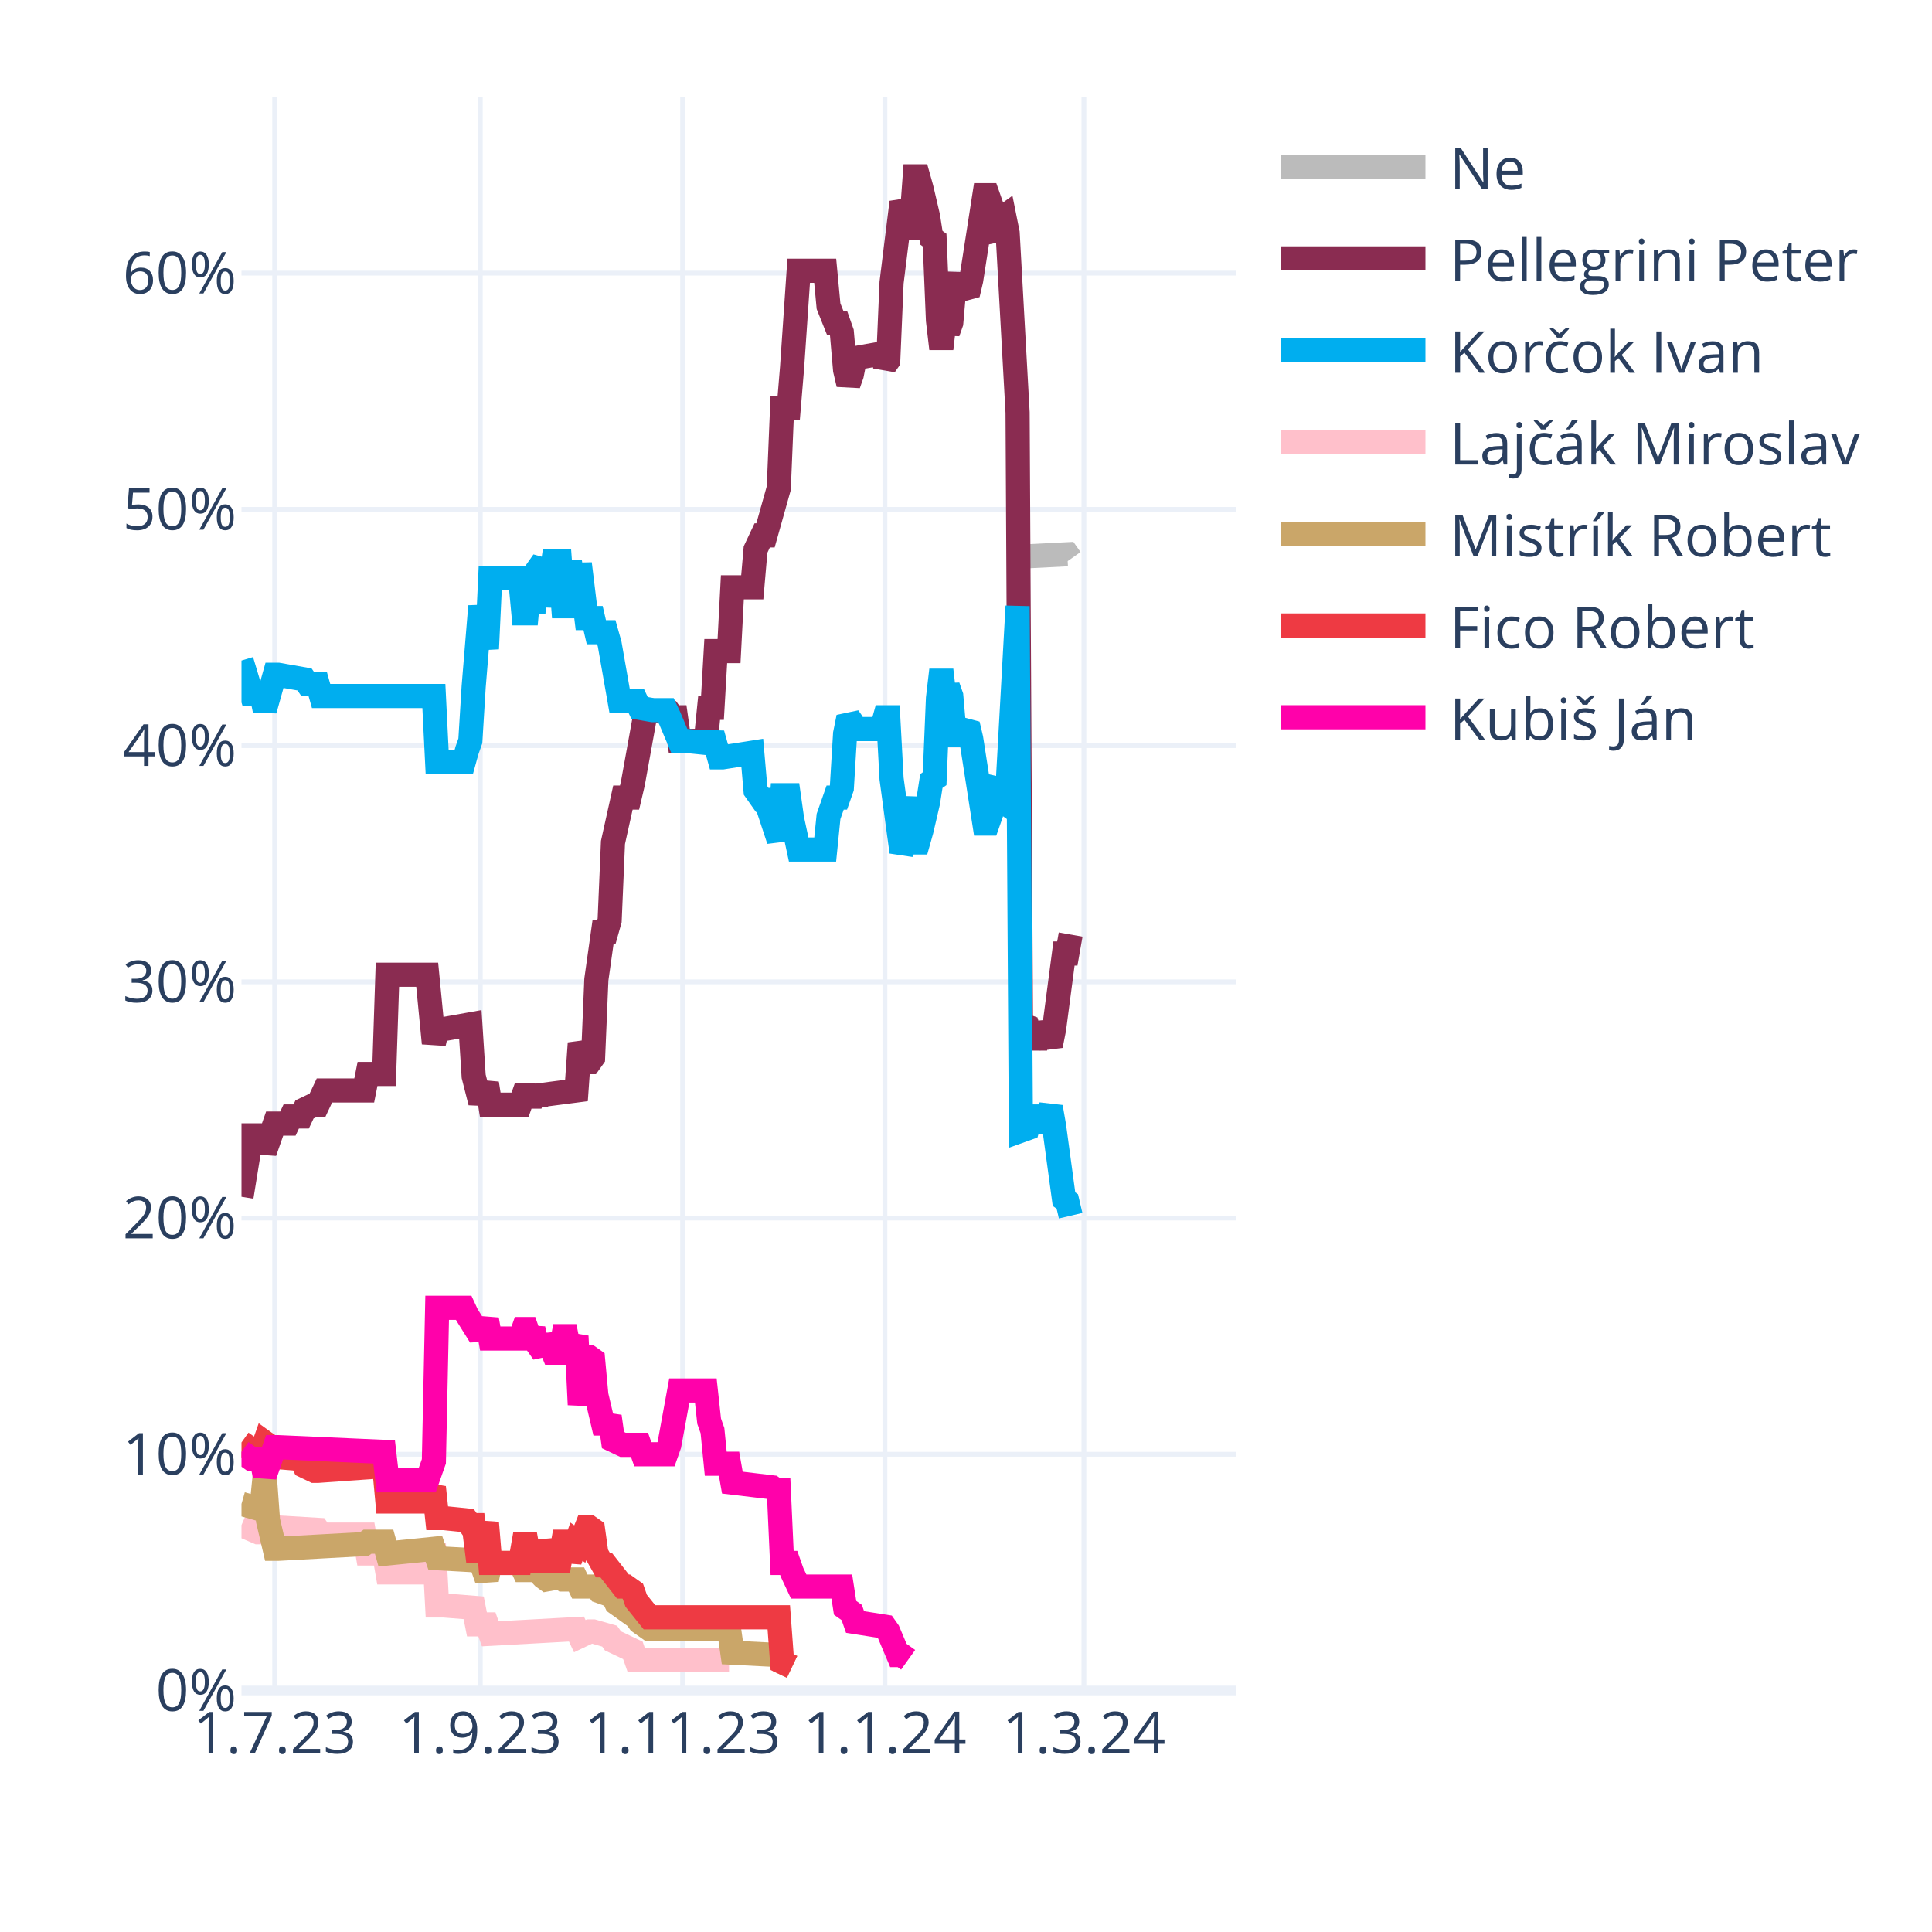
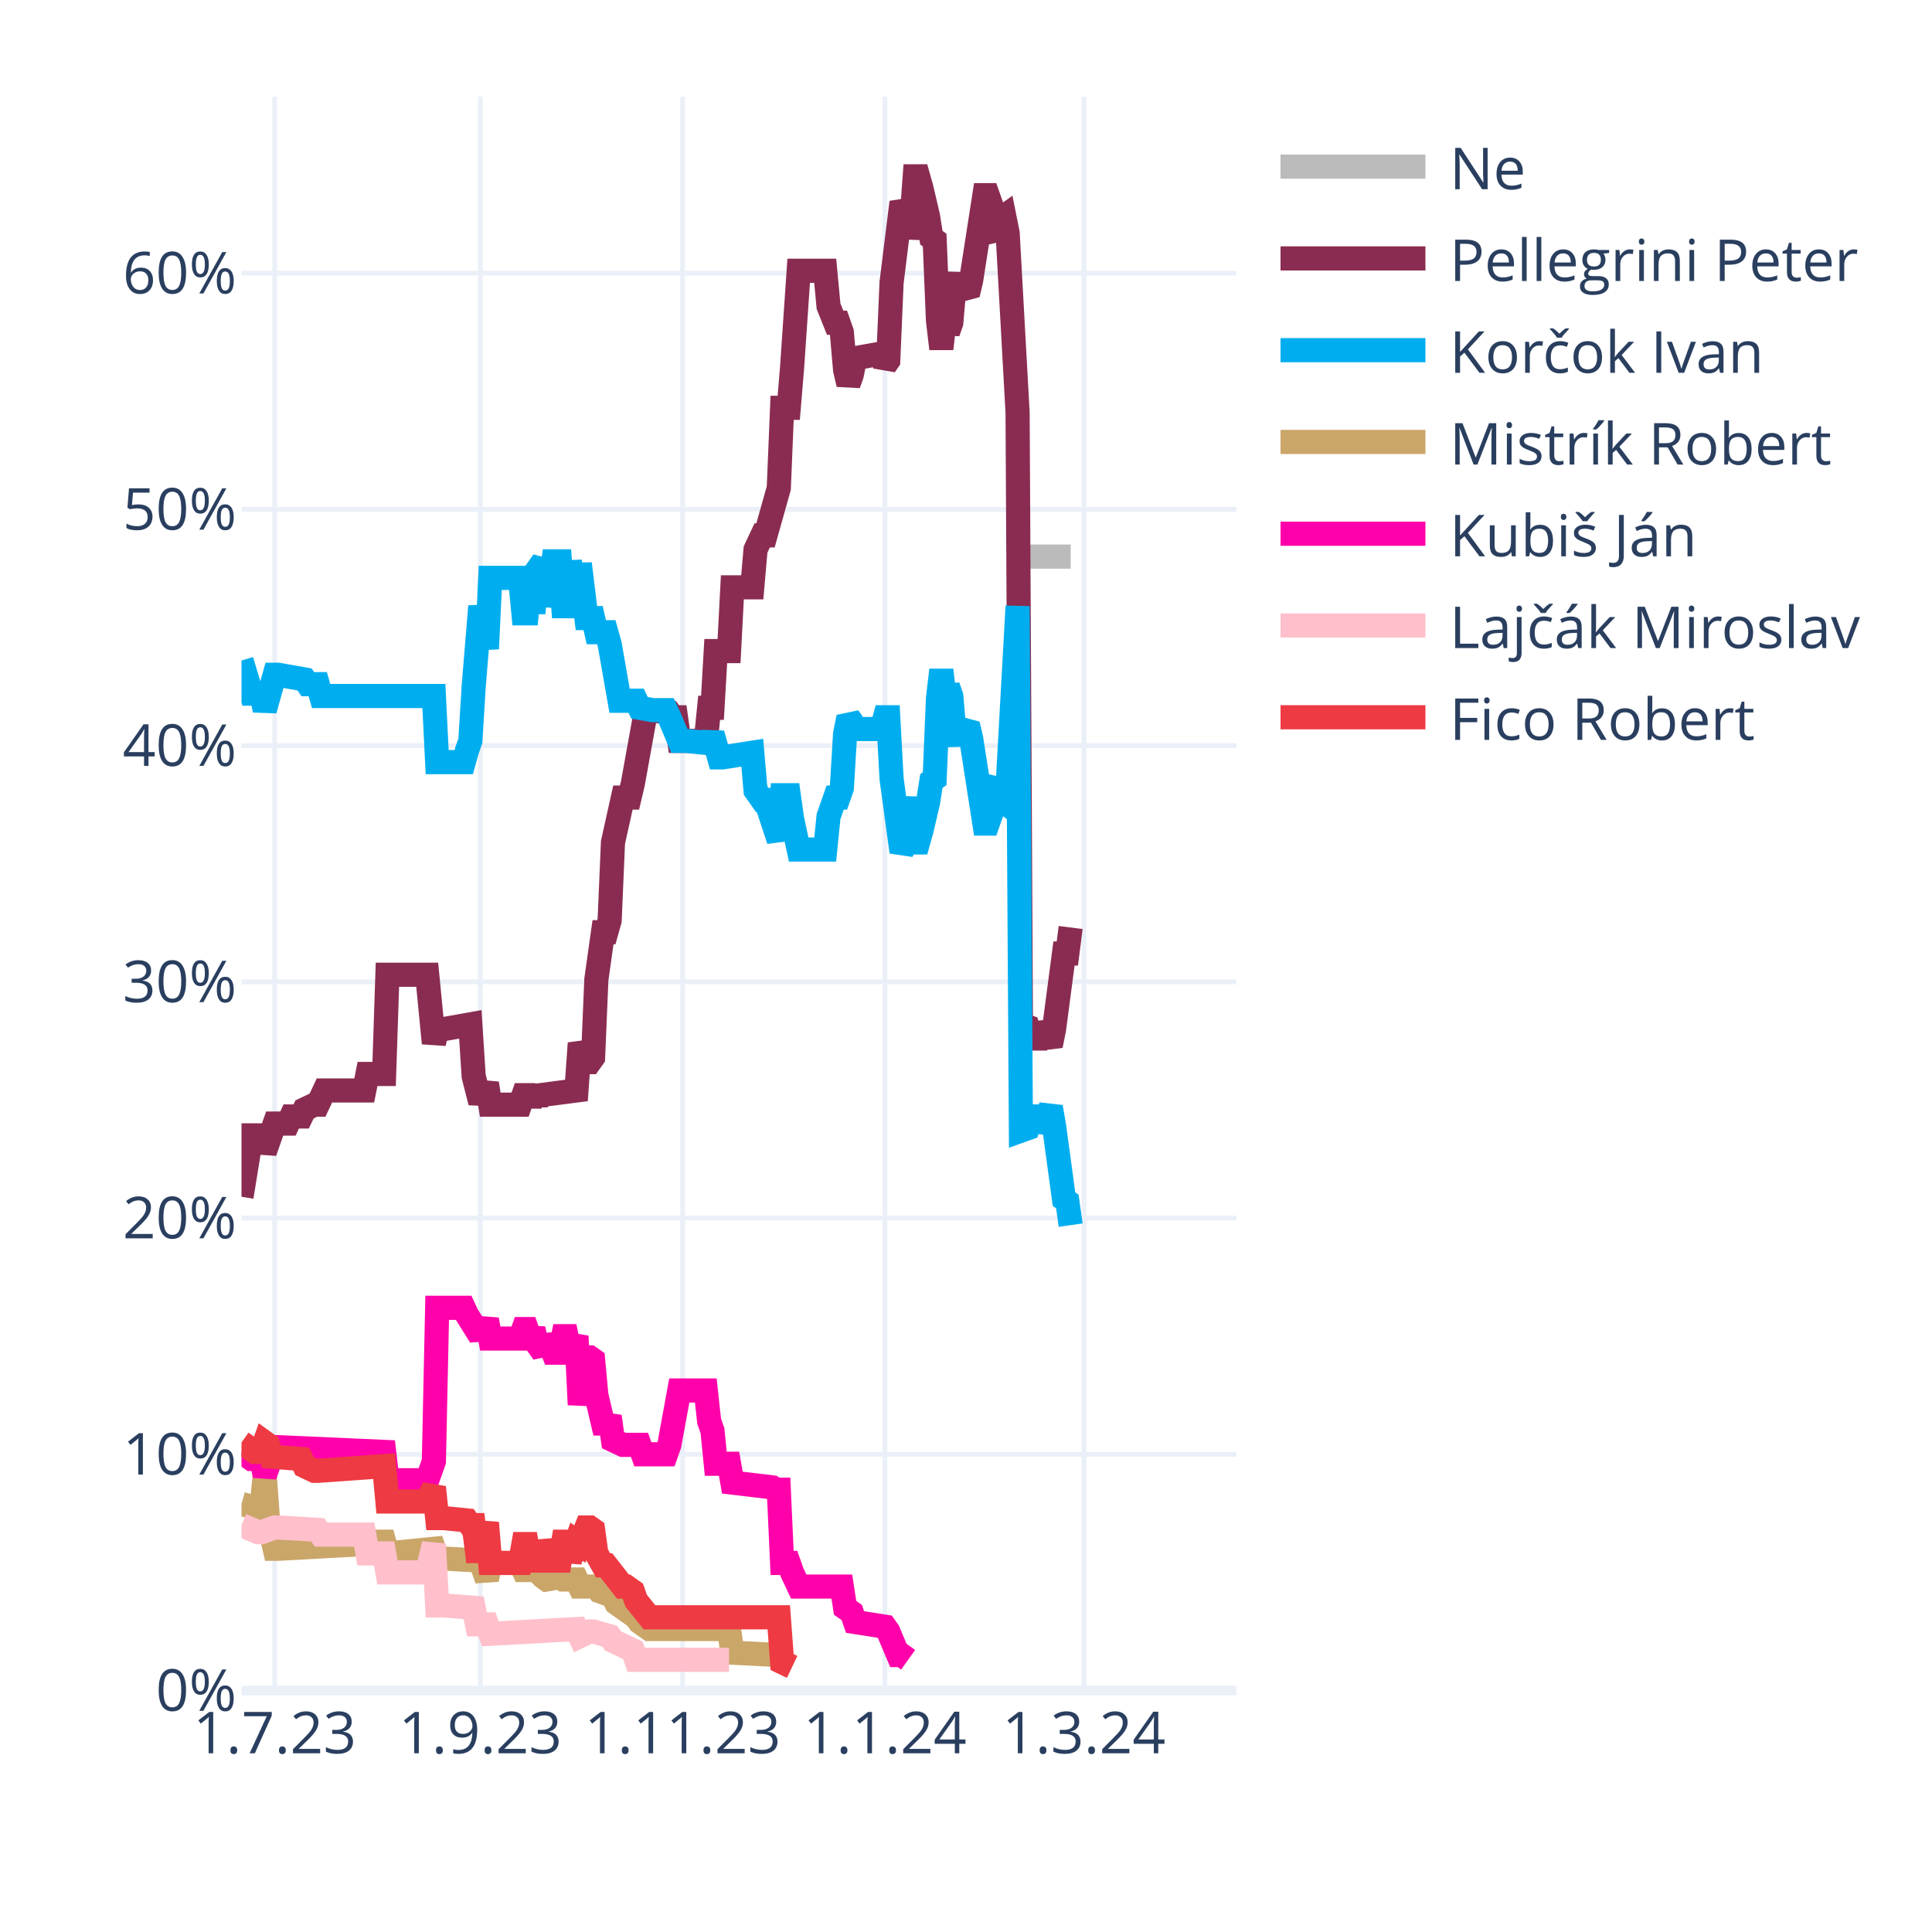
<svg xmlns="http://www.w3.org/2000/svg" class="main-svg" width="400" height="400" style="" viewBox="0 0 400 400">
  <rect x="0" y="0" width="400" height="400" style="fill: rgb(255, 255, 255); fill-opacity: 1;" />
-   <defs id="defs-824412">
+   <defs id="defs-936f6a">
    <g class="clips">
-       <clipPath id="clip824412xyplot" class="plotclip">
+       <clipPath id="clip936f6axyplot" class="plotclip">
        <rect width="206" height="330" />
      </clipPath>
-       <clipPath class="axesclip" id="clip824412x">
+       <clipPath class="axesclip" id="clip936f6ax">
        <rect x="50" y="0" width="206" height="400" />
      </clipPath>
-       <clipPath class="axesclip" id="clip824412y">
+       <clipPath class="axesclip" id="clip936f6ay">
        <rect x="0" y="20" width="400" height="330" />
      </clipPath>
-       <clipPath class="axesclip" id="clip824412xy">
+       <clipPath class="axesclip" id="clip936f6axy">
        <rect x="50" y="20" width="206" height="330" />
      </clipPath>
    </g>
    <g class="gradients" />
    <g class="patterns" />
  </defs>
  <g class="bglayer" />
  <g class="layer-below">
    <g class="imagelayer" />
    <g class="shapelayer" />
  </g>
  <g class="cartesianlayer">
    <g class="subplot xy">
      <g class="layer-subplot">
        <g class="shapelayer" />
        <g class="imagelayer" />
      </g>
      <g class="minor-gridlayer">
        <g class="x" />
        <g class="y" />
      </g>
      <g class="gridlayer">
        <g class="x">
          <path class="xgrid crisp" transform="translate(56.87,0)" d="M0,20v330" style="stroke: rgb(235, 240, 248); stroke-opacity: 1; stroke-width: 1px;" />
          <path class="xgrid crisp" transform="translate(99.44,0)" d="M0,20v330" style="stroke: rgb(235, 240, 248); stroke-opacity: 1; stroke-width: 1px;" />
          <path class="xgrid crisp" transform="translate(141.33,0)" d="M0,20v330" style="stroke: rgb(235, 240, 248); stroke-opacity: 1; stroke-width: 1px;" />
          <path class="xgrid crisp" transform="translate(183.21,0)" d="M0,20v330" style="stroke: rgb(235, 240, 248); stroke-opacity: 1; stroke-width: 1px;" />
          <path class="xgrid crisp" transform="translate(224.41,0)" d="M0,20v330" style="stroke: rgb(235, 240, 248); stroke-opacity: 1; stroke-width: 1px;" />
        </g>
        <g class="y">
          <path class="ygrid crisp" transform="translate(0,301.09)" d="M50,0h206" style="stroke: rgb(235, 240, 248); stroke-opacity: 1; stroke-width: 1px;" />
          <path class="ygrid crisp" transform="translate(0,252.18)" d="M50,0h206" style="stroke: rgb(235, 240, 248); stroke-opacity: 1; stroke-width: 1px;" />
          <path class="ygrid crisp" transform="translate(0,203.28)" d="M50,0h206" style="stroke: rgb(235, 240, 248); stroke-opacity: 1; stroke-width: 1px;" />
          <path class="ygrid crisp" transform="translate(0,154.37)" d="M50,0h206" style="stroke: rgb(235, 240, 248); stroke-opacity: 1; stroke-width: 1px;" />
          <path class="ygrid crisp" transform="translate(0,105.46)" d="M50,0h206" style="stroke: rgb(235, 240, 248); stroke-opacity: 1; stroke-width: 1px;" />
          <path class="ygrid crisp" transform="translate(0,56.55)" d="M50,0h206" style="stroke: rgb(235, 240, 248); stroke-opacity: 1; stroke-width: 1px;" />
        </g>
      </g>
      <g class="zerolinelayer">
        <path class="yzl zl crisp" transform="translate(0,350)" d="M50,0h206" style="stroke: rgb(235, 240, 248); stroke-opacity: 1; stroke-width: 2px;" />
      </g>
      <path class="xlines-below" />
      <path class="ylines-below" />
      <g class="overlines-below" />
      <g class="xaxislayer-below" />
      <g class="yaxislayer-below" />
      <g class="overaxes-below" />
-       <g class="plot" transform="translate(50,20)" clip-path="url(#clip824412xyplot)">
+       <g class="plot" transform="translate(50,20)" clip-path="url(#clip936f6axyplot)">
        <g class="scatterlayer mlayer">
-           <g class="trace scatter trace083efd" style="stroke-miterlimit: 2; opacity: 1;">
-             <g class="fills" />
-             <g class="errorbars" />
-             <g class="lines">
-               <path class="js-line" d="M161.37,95.24L170.98,94.75L171.67,95.73" style="vector-effect: none; fill: none; stroke: rgb(187, 187, 187); stroke-opacity: 1; stroke-width: 5px; opacity: 1;" />
-             </g>
-             <g class="points" />
-             <g class="text" />
-           </g>
-           <g class="trace scatter trace272633" style="stroke-miterlimit: 2; opacity: 1;">
-             <g class="fills" />
-             <g class="errorbars" />
-             <g class="lines">
-               <path class="js-line" d="M0,227.78L2.06,215.07L2.75,215.07L4.12,215.07L4.81,218.49L6.87,212.62L7.55,212.62L9.61,212.62L10.3,211.15L12.36,211.15L13.05,209.69L15.11,208.71L15.79,208.71L17.17,205.77L17.85,205.77L25.41,205.77L26.09,202.35L29.53,202.35L30.21,181.81L38.45,181.81L39.83,195.99L40.51,193.06L41.89,193.06L47.38,192.08L48.07,202.84L49.44,208.22L50.13,206.26L50.81,204.31L51.5,208.71L57.68,208.71L58.37,206.75L59.05,206.75L59.74,208.71L60.43,206.75L61.11,208.22L61.8,206.75L69.35,205.77L70.04,195.99L71.41,199.9L72.1,199.9L72.79,198.93L73.47,182.79L74.85,173.01L75.53,173.01L76.22,170.56L76.91,154.42L78.97,145.13L79.65,145.13L80.34,145.13L81.03,142.19L83.77,127.03L84.46,127.03L88.58,127.52L89.27,128.5L89.95,128.5L90.64,133.39L96.13,133.39L96.82,126.54L97.51,126.54L98.19,114.8L100.94,114.8L101.63,101.6L105.75,101.6L106.43,93.77L107.81,90.84L108.49,90.84L111.24,81.06L111.93,64.43L113.3,64.43L113.99,56.12L115.36,36.06L116.05,36.06L120.85,36.06L121.54,43.4L122.91,46.82L123.6,46.82L124.29,48.78L124.97,56.6L125.66,59.54L126.35,57.58L127.03,54.16L132.53,53.18L133.21,55.63L133.9,54.65L134.59,38.51L136.65,21.88L137.33,23.35L138.02,29.22L138.71,25.79L139.39,16.5L140.08,16.5L140.77,18.95L142.14,24.81L142.83,29.22L143.51,29.71L144.2,46.33L144.89,52.2L145.57,46.33L146.26,48.78L146.95,46.82L147.63,39L148.32,37.04L149.01,39.49L150.38,40.95L151.07,38.02L153.81,20.41L154.5,20.41L155.19,22.37L155.87,28.24L156.56,29.22L157.25,25.3L157.93,24.81L158.62,28.24L160.68,65.41L161.37,192.08L162.74,192.57L163.43,195.01L164.8,195.01L165.49,192.08L167.55,196.48L168.23,193.06L170.29,177.41L170.98,177.41L171.67,173.49" style="vector-effect: none; fill: none; stroke: rgb(138, 44, 81); stroke-opacity: 1; stroke-width: 5px; opacity: 1;" />
-             </g>
-             <g class="points" />
-             <g class="text" />
-           </g>
-           <g class="trace scatter trace9fff8c" style="stroke-miterlimit: 2; opacity: 1;">
-             <g class="fills" />
-             <g class="errorbars" />
-             <g class="lines">
-               <path class="js-line" d="M0,116.76L2.06,123.61L2.75,123.61L4.12,123.61L4.81,127.03L6.87,119.7L7.55,119.7L13.05,120.67L13.73,121.65L15.79,121.65L16.48,124.1L39.83,124.1L40.51,137.79L46.01,137.79L46.69,135.35L47.38,133.39L48.07,122.14L49.44,105.51L50.13,109.91L50.81,114.32L51.5,99.64L57.68,99.64L58.37,106.98L59.05,106.98L59.74,99.64L60.43,106.98L61.11,98.18L62.49,96.22L63.17,105.51L64.55,96.22L65.23,96.22L65.92,96.22L66.61,105.51L67.29,105.51L67.98,96.22L69.35,105.51L70.04,96.71L71.41,107.96L72.1,107.96L72.79,107.96L73.47,110.89L75.53,110.89L76.22,113.34L78.28,125.08L78.97,125.08L81.71,125.08L82.4,126.54L85.15,127.03L85.83,127.03L87.89,127.03L88.58,128.5L90.64,133.39L92.01,133.39L96.82,133.88L97.51,131.92L98.88,136.81L99.57,136.81L105.75,135.84L106.43,143.66L107.81,145.62L108.49,145.62L111.24,153.93L111.93,144.64L113.3,144.64L113.99,149.53L115.36,155.89L116.05,155.89L120.85,155.89L121.54,149.04L122.91,145.13L123.6,145.13L124.29,143.17L124.97,131.92L125.66,128.5L126.35,129.48L127.03,130.94L132.53,130.94L133.21,128.5L133.9,128.5L134.59,141.22L136.65,156.38L137.33,154.91L138.71,145.13L139.39,154.42L140.08,154.42L140.77,151.98L142.14,146.11L142.83,141.7L143.51,141.22L144.2,124.59L144.89,118.72L145.57,124.59L146.26,122.14L146.95,124.1L147.63,131.92L148.32,133.88L149.01,131.43L150.38,129.97L151.07,132.9L153.81,150.51L154.5,150.51L155.19,148.55L155.87,142.68L156.56,141.7L157.25,145.62L157.93,146.11L158.62,142.68L160.68,105.51L161.37,214.09L162.74,213.6L163.43,211.15L164.8,211.15L165.49,214.09L167.55,209.2L168.23,213.11L170.29,228.27L170.98,228.76L171.67,231.7" style="vector-effect: none; fill: none; stroke: rgb(0, 174, 239); stroke-opacity: 1; stroke-width: 5px; opacity: 1;" />
-             </g>
-             <g class="points" />
-             <g class="text" />
-           </g>
-           <g class="trace scatter trace0428f7" style="stroke-miterlimit: 2; opacity: 1;">
+           <g class="trace scatter trace5001ad" style="stroke-miterlimit: 2; opacity: 1;">
+             <g class="fills" />
+             <g class="errorbars" />
+             <g class="lines">
+               <path class="js-line" d="M161.37,95.24L171.67,95.24" style="vector-effect: none; fill: none; stroke: rgb(187, 187, 187); stroke-opacity: 1; stroke-width: 5px; opacity: 1;" />
+             </g>
+             <g class="points" />
+             <g class="text" />
+           </g>
+           <g class="trace scatter trace414768" style="stroke-miterlimit: 2; opacity: 1;">
+             <g class="fills" />
+             <g class="errorbars" />
+             <g class="lines">
+               <path class="js-line" d="M0,227.78L2.06,215.07L2.75,215.07L4.12,215.07L4.81,218.49L6.87,212.62L7.55,212.62L9.61,212.62L10.3,211.15L12.36,211.15L13.05,209.69L15.11,208.71L15.79,208.71L17.17,205.77L17.85,205.77L25.41,205.77L26.09,202.35L29.53,202.35L30.21,181.81L38.45,181.81L39.83,195.99L40.51,193.06L41.89,193.06L47.38,192.08L48.07,202.84L49.44,208.22L50.13,206.26L50.81,204.31L51.5,208.71L57.68,208.71L58.37,206.75L59.05,206.75L59.74,208.71L60.43,206.75L61.11,208.22L61.8,206.75L69.35,205.77L70.04,195.99L71.41,199.9L72.1,199.9L72.79,198.93L73.47,182.79L74.85,173.01L75.53,173.01L76.22,170.56L76.91,154.42L78.97,145.13L79.65,145.13L80.34,145.13L81.03,142.19L83.77,127.03L84.46,127.03L88.58,127.52L89.27,128.5L89.95,128.5L90.64,133.39L96.13,133.39L96.82,126.54L97.51,126.54L98.19,114.8L100.94,114.8L101.63,101.6L105.75,101.6L106.43,93.77L107.81,90.84L108.49,90.84L111.24,81.06L111.93,64.43L113.3,64.43L113.99,56.12L115.36,36.06L116.05,36.06L120.85,36.06L121.54,43.4L122.91,46.82L123.6,46.82L124.29,48.78L124.97,56.6L125.66,59.54L126.35,57.58L127.03,54.16L132.53,53.18L133.21,55.63L133.9,54.65L134.59,38.51L136.65,21.88L137.33,23.35L138.02,29.22L138.71,25.79L139.39,16.5L140.08,16.5L140.77,18.95L142.14,24.81L142.83,29.22L143.51,29.71L144.2,46.33L144.89,52.2L145.57,46.33L146.26,48.78L146.95,46.82L147.63,39L148.32,37.04L149.01,39.49L150.38,40.95L151.07,38.02L153.81,20.41L154.5,20.41L155.19,22.37L155.87,28.24L156.56,29.22L157.25,25.3L157.93,24.81L158.62,28.24L160.68,65.41L161.37,192.08L162.74,192.57L163.43,195.01L164.8,195.01L165.49,192.08L167.55,196.48L168.23,193.06L170.29,177.41L170.98,177.41L171.67,172.03" style="vector-effect: none; fill: none; stroke: rgb(138, 44, 81); stroke-opacity: 1; stroke-width: 5px; opacity: 1;" />
+             </g>
+             <g class="points" />
+             <g class="text" />
+           </g>
+           <g class="trace scatter tracef307d0" style="stroke-miterlimit: 2; opacity: 1;">
+             <g class="fills" />
+             <g class="errorbars" />
+             <g class="lines">
+               <path class="js-line" d="M0,116.76L2.06,123.61L2.75,123.61L4.12,123.61L4.81,127.03L6.87,119.7L7.55,119.7L13.05,120.67L13.73,121.65L15.79,121.65L16.48,124.1L39.83,124.1L40.51,137.79L46.01,137.79L46.69,135.35L47.38,133.39L48.07,122.14L49.44,105.51L50.13,109.91L50.81,114.32L51.5,99.64L57.68,99.64L58.37,106.98L59.05,106.98L59.74,99.64L60.43,106.98L61.11,98.18L62.49,96.22L63.17,105.51L64.55,96.22L65.23,96.22L65.92,96.22L66.61,105.51L67.29,105.51L67.98,96.22L69.35,105.51L70.04,96.71L71.41,107.96L72.1,107.96L72.79,107.96L73.47,110.89L75.53,110.89L76.22,113.34L78.28,125.08L78.97,125.08L81.71,125.08L82.4,126.54L85.15,127.03L85.83,127.03L87.89,127.03L88.58,128.5L90.64,133.39L92.01,133.39L96.82,133.88L97.51,131.92L98.88,136.81L99.57,136.81L105.75,135.84L106.43,143.66L107.81,145.62L108.49,145.62L111.24,153.93L111.93,144.64L113.3,144.64L113.99,149.53L115.36,155.89L116.05,155.89L120.85,155.89L121.54,149.04L122.91,145.13L123.6,145.13L124.29,143.17L124.97,131.92L125.66,128.5L126.35,129.48L127.03,130.94L132.53,130.94L133.21,128.5L133.9,128.5L134.59,141.22L136.65,156.38L137.33,154.91L138.71,145.13L139.39,154.42L140.08,154.42L140.77,151.98L142.14,146.11L142.83,141.7L143.51,141.22L144.2,124.59L144.89,118.72L145.57,124.59L146.26,122.14L146.95,124.1L147.63,131.92L148.32,133.88L149.01,131.43L150.38,129.97L151.07,132.9L153.81,150.51L154.5,150.51L155.19,148.55L155.87,142.68L156.56,141.7L157.25,145.62L157.93,146.11L158.62,142.68L160.68,105.51L161.37,214.09L162.74,213.6L163.43,211.15L164.8,211.15L165.49,214.09L167.55,209.2L168.23,213.11L170.29,228.27L170.98,228.76L171.67,233.65" style="vector-effect: none; fill: none; stroke: rgb(0, 174, 239); stroke-opacity: 1; stroke-width: 5px; opacity: 1;" />
+             </g>
+             <g class="points" />
+             <g class="text" />
+           </g>
+           <g class="trace scatter trace05ae55" style="stroke-miterlimit: 2; opacity: 1;">
+             <g class="fills" />
+             <g class="errorbars" />
+             <g class="lines">
+               <path class="js-line" d="M0,291.36L3.43,292.34L4.12,292.34L4.81,285.49L5.49,294.79L6.87,300.66L7.55,300.66L25.41,299.68L26.09,299.19L29.53,299.19L30.21,301.63L39.83,300.66L40.51,302.61L49.44,303.1L50.13,305.06L50.81,307.01L51.5,303.59L57.68,303.59L58.37,305.06L59.05,305.06L59.74,303.59L62.49,306.52L63.17,307.01L65.92,306.52L66.61,307.01L69.35,307.01L70.04,308.48L73.47,308.48L74.16,309.46L76.91,310.44L77.59,311.9L81.71,314.84L82.4,315.82L84.46,317.28L85.15,317.28L100.94,317.28L101.63,322.17L111.24,322.66L111.93,324.13L113.99,325.11" style="vector-effect: none; fill: none; stroke: rgb(202, 166, 105); stroke-opacity: 1; stroke-width: 5px; opacity: 1;" />
+             </g>
+             <g class="points" />
+             <g class="text" />
+           </g>
+           <g class="trace scatter trace752237" style="stroke-miterlimit: 2; opacity: 1;">
+             <g class="fills" />
+             <g class="errorbars" />
+             <g class="lines">
+               <path class="js-line" d="M0,280.6L2.06,282.07L2.75,282.07L4.12,282.07L4.81,285.49L6.87,279.62L7.55,279.62L29.53,280.6L30.21,286.47L38.45,286.47L39.83,282.56L40.51,250.77L41.89,250.77L46.01,250.77L46.69,252.24L49.44,256.64L50.13,255.17L50.81,253.21L51.5,257.13L57.68,257.13L58.37,255.17L59.05,255.17L59.74,257.13L60.43,255.17L61.11,258.11L62.49,260.06L63.17,256.64L64.55,260.06L65.23,260.06L65.92,260.06L66.61,256.64L67.29,256.64L67.98,260.06L69.35,256.64L70.04,270.82L71.41,261.04L72.1,261.04L72.79,261.53L73.47,268.87L74.85,274.73L75.53,274.73L76.22,273.27L76.91,278.16L78.97,279.14L79.65,279.14L82.4,279.14L83.09,281.09L87.89,281.09L88.58,279.14L90.64,267.89L92.01,267.89L96.13,267.89L96.82,274.24L97.51,276.2L98.19,283.05L100.94,283.05L101.63,286.96L109.87,287.94L110.55,288.43L111.24,288.43L111.93,303.59L113.3,303.59L113.99,305.55L115.36,308.48L116.05,308.48L124.29,308.48L124.97,312.88L126.35,313.86L127.03,315.82L133.21,316.79L133.9,317.77L135.96,322.66L136.65,322.66L138.02,323.64" style="vector-effect: none; fill: none; stroke: rgb(255, 1, 170); stroke-opacity: 1; stroke-width: 5px; opacity: 1;" />
+             </g>
+             <g class="points" />
+             <g class="text" />
+           </g>
+           <g class="trace scatter trace1ddb72" style="stroke-miterlimit: 2; opacity: 1;">
            <g class="fills" />
            <g class="errorbars" />
            <g class="lines">
              <path class="js-line" d="M0,295.76L3.43,297.23L4.12,297.23L6.87,296.25L7.55,296.25L15.79,296.74L16.48,297.72L25.41,297.72L26.09,301.63L29.53,301.63L30.21,305.55L38.45,305.55L39.83,299.68L40.51,312.39L41.89,312.39L48.07,312.88L48.75,316.31L50.81,316.31L51.5,318.26L69.35,317.28L70.04,318.75L72.1,317.77L72.79,317.77L76.22,318.75L76.91,319.73L81.03,321.69L81.71,323.64L100.94,323.64" style="vector-effect: none; fill: none; stroke: rgb(255, 192, 203); stroke-opacity: 1; stroke-width: 5px; opacity: 1;" />
            </g>
            <g class="points" />
            <g class="text" />
          </g>
-           <g class="trace scatter tracec181c5" style="stroke-miterlimit: 2; opacity: 1;">
-             <g class="fills" />
-             <g class="errorbars" />
-             <g class="lines">
-               <path class="js-line" d="M0,291.36L3.43,292.34L4.12,292.34L4.81,285.49L5.49,294.79L6.87,300.66L7.55,300.66L25.41,299.68L26.09,299.19L29.53,299.19L30.21,301.63L39.83,300.66L40.51,302.61L49.44,303.1L50.13,305.06L50.81,307.01L51.5,303.59L57.68,303.59L58.37,305.06L59.05,305.06L59.74,303.59L62.49,306.52L63.17,307.01L65.92,306.52L66.61,307.01L69.35,307.01L70.04,308.48L73.47,308.48L74.16,309.46L76.91,310.44L77.59,311.9L81.71,314.84L82.4,315.82L84.46,317.28L85.15,317.28L100.94,317.28L101.63,322.17L111.24,322.66L111.93,324.13L113.99,325.11" style="vector-effect: none; fill: none; stroke: rgb(202, 166, 105); stroke-opacity: 1; stroke-width: 5px; opacity: 1;" />
-             </g>
-             <g class="points" />
-             <g class="text" />
-           </g>
-           <g class="trace scatter trace27a3e6" style="stroke-miterlimit: 2; opacity: 1;">
+           <g class="trace scatter tracea6bda0" style="stroke-miterlimit: 2; opacity: 1;">
            <g class="fills" />
            <g class="errorbars" />
            <g class="lines">
              <path class="js-line" d="M0,278.65L2.75,280.6L3.43,280.6L4.12,280.6L4.81,278.65L5.49,279.14L6.18,281.58L12.36,282.07L13.05,283.54L15.11,284.52L15.79,284.52L29.53,283.54L30.21,290.87L38.45,290.87L39.83,287.94L40.51,294.3L41.89,294.3L46.69,294.79L47.38,295.76L48.07,295.76L48.75,301.14L49.44,301.14L50.13,298.21L50.81,295.28L51.5,303.59L57.68,303.59L58.37,299.68L59.05,299.68L59.74,303.59L60.43,299.68L61.11,303.1L62.49,303.1L63.17,299.19L64.55,303.1L65.23,303.1L65.92,303.1L66.61,299.19L67.29,299.19L67.98,303.1L69.35,299.19L70.04,299.68L71.41,296.25L72.1,296.25L72.79,296.74L73.47,301.63L74.85,304.08L75.53,304.08L78.97,308.48L79.65,308.48L81.03,309.46L81.71,311.41L84.46,314.84L85.15,314.84L111.24,314.84L111.93,324.13L113.99,325.11" style="vector-effect: none; fill: none; stroke: rgb(238, 58, 67); stroke-opacity: 1; stroke-width: 5px; opacity: 1;" />
-             </g>
-             <g class="points" />
-             <g class="text" />
-           </g>
-           <g class="trace scatter trace4a0e26" style="stroke-miterlimit: 2; opacity: 1;">
-             <g class="fills" />
-             <g class="errorbars" />
-             <g class="lines">
-               <path class="js-line" d="M0,280.6L2.06,282.07L2.75,282.07L4.12,282.07L4.81,285.49L6.87,279.62L7.55,279.62L29.53,280.6L30.21,286.47L38.45,286.47L39.83,282.56L40.51,250.77L41.89,250.77L46.01,250.77L46.69,252.24L49.44,256.64L50.13,255.17L50.81,253.21L51.5,257.13L57.68,257.13L58.37,255.17L59.05,255.17L59.74,257.13L60.43,255.17L61.11,258.11L62.49,260.06L63.17,256.64L64.55,260.06L65.23,260.06L65.92,260.06L66.61,256.64L67.29,256.64L67.98,260.06L69.35,256.64L70.04,270.82L71.41,261.04L72.1,261.04L72.79,261.53L73.47,268.87L74.85,274.73L75.53,274.73L76.22,273.27L76.91,278.16L78.97,279.14L79.65,279.14L82.4,279.14L83.09,281.09L87.89,281.09L88.58,279.14L90.64,267.89L92.01,267.89L96.13,267.89L96.82,274.24L97.51,276.2L98.19,283.05L100.94,283.05L101.63,286.96L109.87,287.94L110.55,288.43L111.24,288.43L111.93,303.59L113.3,303.59L113.99,305.55L115.36,308.48L116.05,308.48L124.29,308.48L124.97,312.88L126.35,313.86L127.03,315.82L133.21,316.79L133.9,317.77L135.96,322.66L136.65,322.66L138.02,323.64" style="vector-effect: none; fill: none; stroke: rgb(255, 1, 170); stroke-opacity: 1; stroke-width: 5px; opacity: 1;" />
            </g>
            <g class="points" />
            <g class="text" />
          </g>
        </g>
      </g>
      <g class="overplot" />
      <path class="xlines-above crisp" d="M0,0" style="fill: none;" />
      <path class="ylines-above crisp" d="M0,0" style="fill: none;" />
      <g class="overlines-above" />
      <g class="xaxislayer-above">
        <g class="xtick">
          <text text-anchor="middle" x="0" y="363" transform="translate(56.87,0)" style="font-family: 'Open Sans', verdana, arial, sans-serif; font-size: 12px; fill: rgb(42, 63, 95); fill-opacity: 1; white-space: pre; opacity: 1;">1.7.23</text>
        </g>
        <g class="xtick">
          <text text-anchor="middle" x="0" y="363" style="font-family: 'Open Sans', verdana, arial, sans-serif; font-size: 12px; fill: rgb(42, 63, 95); fill-opacity: 1; white-space: pre; opacity: 1;" transform="translate(99.44,0)">1.9.23</text>
        </g>
        <g class="xtick">
          <text text-anchor="middle" x="0" y="363" style="font-family: 'Open Sans', verdana, arial, sans-serif; font-size: 12px; fill: rgb(42, 63, 95); fill-opacity: 1; white-space: pre; opacity: 1;" transform="translate(141.33,0)">1.11.23</text>
        </g>
        <g class="xtick">
          <text text-anchor="middle" x="0" y="363" style="font-family: 'Open Sans', verdana, arial, sans-serif; font-size: 12px; fill: rgb(42, 63, 95); fill-opacity: 1; white-space: pre; opacity: 1;" transform="translate(183.21,0)">1.1.24</text>
        </g>
        <g class="xtick">
          <text text-anchor="middle" x="0" y="363" style="font-family: 'Open Sans', verdana, arial, sans-serif; font-size: 12px; fill: rgb(42, 63, 95); fill-opacity: 1; white-space: pre; opacity: 1;" transform="translate(224.41,0)">1.3.24</text>
        </g>
      </g>
      <g class="yaxislayer-above">
        <g class="ytick">
          <text text-anchor="end" x="49" y="4.2" transform="translate(0,350)" style="font-family: 'Open Sans', verdana, arial, sans-serif; font-size: 12px; fill: rgb(42, 63, 95); fill-opacity: 1; white-space: pre; opacity: 1;">0%</text>
        </g>
        <g class="ytick">
          <text text-anchor="end" x="49" y="4.2" style="font-family: 'Open Sans', verdana, arial, sans-serif; font-size: 12px; fill: rgb(42, 63, 95); fill-opacity: 1; white-space: pre; opacity: 1;" transform="translate(0,301.09)">10%</text>
        </g>
        <g class="ytick">
          <text text-anchor="end" x="49" y="4.2" style="font-family: 'Open Sans', verdana, arial, sans-serif; font-size: 12px; fill: rgb(42, 63, 95); fill-opacity: 1; white-space: pre; opacity: 1;" transform="translate(0,252.18)">20%</text>
        </g>
        <g class="ytick">
          <text text-anchor="end" x="49" y="4.2" style="font-family: 'Open Sans', verdana, arial, sans-serif; font-size: 12px; fill: rgb(42, 63, 95); fill-opacity: 1; white-space: pre; opacity: 1;" transform="translate(0,203.28)">30%</text>
        </g>
        <g class="ytick">
          <text text-anchor="end" x="49" y="4.2" style="font-family: 'Open Sans', verdana, arial, sans-serif; font-size: 12px; fill: rgb(42, 63, 95); fill-opacity: 1; white-space: pre; opacity: 1;" transform="translate(0,154.37)">40%</text>
        </g>
        <g class="ytick">
          <text text-anchor="end" x="49" y="4.2" style="font-family: 'Open Sans', verdana, arial, sans-serif; font-size: 12px; fill: rgb(42, 63, 95); fill-opacity: 1; white-space: pre; opacity: 1;" transform="translate(0,105.46)">50%</text>
        </g>
        <g class="ytick">
          <text text-anchor="end" x="49" y="4.2" style="font-family: 'Open Sans', verdana, arial, sans-serif; font-size: 12px; fill: rgb(42, 63, 95); fill-opacity: 1; white-space: pre; opacity: 1;" transform="translate(0,56.55)">60%</text>
        </g>
      </g>
      <g class="overaxes-above" />
    </g>
  </g>
  <g class="polarlayer" />
  <g class="smithlayer" />
  <g class="ternarylayer" />
  <g class="geolayer" />
  <g class="funnelarealayer" />
  <g class="pielayer" />
  <g class="iciclelayer" />
  <g class="treemaplayer" />
  <g class="sunburstlayer" />
  <g class="glimages" />
-   <defs id="topdefs-824412">
+   <defs id="topdefs-936f6a">
    <g class="clips" />
-     <clipPath id="legend824412">
+     <clipPath id="legend936f6a">
      <rect width="128" height="143" x="0" y="0" />
    </clipPath>
  </defs>
  <g class="layer-above">
    <g class="imagelayer" />
    <g class="shapelayer" />
  </g>
  <g class="infolayer">
    <g class="legend" pointer-events="all" transform="translate(260.12,20)">
      <rect class="bg" shape-rendering="crispEdges" width="128" height="143" x="0" y="0" style="stroke: rgb(68, 68, 68); stroke-opacity: 1; fill: rgb(255, 255, 255); fill-opacity: 1; stroke-width: 0px;" />
-       <g class="scrollbox" transform="" clip-path="url(#legend824412)">
+       <g class="scrollbox" transform="" clip-path="url(#legend936f6a)">
        <g class="groups">
          <g class="traces" transform="translate(0,14.5)" style="opacity: 1;">
            <text class="legendtext" text-anchor="start" x="40" y="4.68" style="font-family: 'Open Sans', verdana, arial, sans-serif; font-size: 12px; fill: rgb(42, 63, 95); fill-opacity: 1; white-space: pre;">Ne</text>
            <g class="layers" style="opacity: 1;">
              <g class="legendfill" />
              <g class="legendlines">
                <path class="js-line" d="M5,0h30" style="fill: none; stroke: rgb(187, 187, 187); stroke-opacity: 1; stroke-width: 5px;" />
              </g>
              <g class="legendsymbols">
                <g class="legendpoints" />
              </g>
            </g>
            <rect class="legendtoggle" x="0" y="-9.5" width="122.703" height="19" style="fill: rgb(0, 0, 0); fill-opacity: 0;" />
          </g>
          <g class="traces" transform="translate(0,33.5)" style="opacity: 1;">
            <text class="legendtext" text-anchor="start" x="40" y="4.68" style="font-family: 'Open Sans', verdana, arial, sans-serif; font-size: 12px; fill: rgb(42, 63, 95); fill-opacity: 1; white-space: pre;">Pellegrini Peter</text>
            <g class="layers" style="opacity: 1;">
              <g class="legendfill" />
              <g class="legendlines">
                <path class="js-line" d="M5,0h30" style="fill: none; stroke: rgb(138, 44, 81); stroke-opacity: 1; stroke-width: 5px;" />
              </g>
              <g class="legendsymbols">
                <g class="legendpoints" />
              </g>
            </g>
            <rect class="legendtoggle" x="0" y="-9.5" width="122.703" height="19" style="fill: rgb(0, 0, 0); fill-opacity: 0;" />
          </g>
          <g class="traces" transform="translate(0,52.5)" style="opacity: 1;">
            <text class="legendtext" text-anchor="start" x="40" y="4.68" style="font-family: 'Open Sans', verdana, arial, sans-serif; font-size: 12px; fill: rgb(42, 63, 95); fill-opacity: 1; white-space: pre;">Korčok Ivan</text>
            <g class="layers" style="opacity: 1;">
              <g class="legendfill" />
              <g class="legendlines">
                <path class="js-line" d="M5,0h30" style="fill: none; stroke: rgb(0, 174, 239); stroke-opacity: 1; stroke-width: 5px;" />
              </g>
              <g class="legendsymbols">
                <g class="legendpoints" />
              </g>
            </g>
            <rect class="legendtoggle" x="0" y="-9.5" width="122.703" height="19" style="fill: rgb(0, 0, 0); fill-opacity: 0;" />
          </g>
          <g class="traces" transform="translate(0,71.5)" style="opacity: 1;">
+             <text class="legendtext" text-anchor="start" x="40" y="4.68" style="font-family: 'Open Sans', verdana, arial, sans-serif; font-size: 12px; fill: rgb(42, 63, 95); fill-opacity: 1; white-space: pre;">Mistrík Robert</text>
+             <g class="layers" style="opacity: 1;">
+               <g class="legendfill" />
+               <g class="legendlines">
+                 <path class="js-line" d="M5,0h30" style="fill: none; stroke: rgb(202, 166, 105); stroke-opacity: 1; stroke-width: 5px;" />
+               </g>
+               <g class="legendsymbols">
+                 <g class="legendpoints" />
+               </g>
+             </g>
+             <rect class="legendtoggle" x="0" y="-9.5" width="122.703" height="19" style="fill: rgb(0, 0, 0); fill-opacity: 0;" />
+           </g>
+           <g class="traces" transform="translate(0,90.5)" style="opacity: 1;">
+             <text class="legendtext" text-anchor="start" x="40" y="4.68" style="font-family: 'Open Sans', verdana, arial, sans-serif; font-size: 12px; fill: rgb(42, 63, 95); fill-opacity: 1; white-space: pre;">Kubiš Ján</text>
+             <g class="layers" style="opacity: 1;">
+               <g class="legendfill" />
+               <g class="legendlines">
+                 <path class="js-line" d="M5,0h30" style="fill: none; stroke: rgb(255, 1, 170); stroke-opacity: 1; stroke-width: 5px;" />
+               </g>
+               <g class="legendsymbols">
+                 <g class="legendpoints" />
+               </g>
+             </g>
+             <rect class="legendtoggle" x="0" y="-9.5" width="122.703" height="19" style="fill: rgb(0, 0, 0); fill-opacity: 0;" />
+           </g>
+           <g class="traces" transform="translate(0,109.5)" style="opacity: 1;">
            <text class="legendtext" text-anchor="start" x="40" y="4.68" style="font-family: 'Open Sans', verdana, arial, sans-serif; font-size: 12px; fill: rgb(42, 63, 95); fill-opacity: 1; white-space: pre;">Lajčák Miroslav</text>
            <g class="layers" style="opacity: 1;">
              <g class="legendfill" />
              <g class="legendlines">
                <path class="js-line" d="M5,0h30" style="fill: none; stroke: rgb(255, 192, 203); stroke-opacity: 1; stroke-width: 5px;" />
              </g>
              <g class="legendsymbols">
                <g class="legendpoints" />
              </g>
            </g>
            <rect class="legendtoggle" x="0" y="-9.5" width="122.703" height="19" style="fill: rgb(0, 0, 0); fill-opacity: 0;" />
          </g>
-           <g class="traces" transform="translate(0,90.5)" style="opacity: 1;">
-             <text class="legendtext" text-anchor="start" x="40" y="4.68" style="font-family: 'Open Sans', verdana, arial, sans-serif; font-size: 12px; fill: rgb(42, 63, 95); fill-opacity: 1; white-space: pre;">Mistrík Robert</text>
-             <g class="layers" style="opacity: 1;">
-               <g class="legendfill" />
-               <g class="legendlines">
-                 <path class="js-line" d="M5,0h30" style="fill: none; stroke: rgb(202, 166, 105); stroke-opacity: 1; stroke-width: 5px;" />
-               </g>
-               <g class="legendsymbols">
-                 <g class="legendpoints" />
-               </g>
-             </g>
-             <rect class="legendtoggle" x="0" y="-9.5" width="122.703" height="19" style="fill: rgb(0, 0, 0); fill-opacity: 0;" />
-           </g>
-           <g class="traces" transform="translate(0,109.5)" style="opacity: 1;">
+           <g class="traces" transform="translate(0,128.5)" style="opacity: 1;">
            <text class="legendtext" text-anchor="start" x="40" y="4.68" style="font-family: 'Open Sans', verdana, arial, sans-serif; font-size: 12px; fill: rgb(42, 63, 95); fill-opacity: 1; white-space: pre;">Fico Robert</text>
            <g class="layers" style="opacity: 1;">
              <g class="legendfill" />
              <g class="legendlines">
                <path class="js-line" d="M5,0h30" style="fill: none; stroke: rgb(238, 58, 67); stroke-opacity: 1; stroke-width: 5px;" />
-               </g>
-               <g class="legendsymbols">
-                 <g class="legendpoints" />
-               </g>
-             </g>
-             <rect class="legendtoggle" x="0" y="-9.5" width="122.703" height="19" style="fill: rgb(0, 0, 0); fill-opacity: 0;" />
-           </g>
-           <g class="traces" transform="translate(0,128.5)" style="opacity: 1;">
-             <text class="legendtext" text-anchor="start" x="40" y="4.68" style="font-family: 'Open Sans', verdana, arial, sans-serif; font-size: 12px; fill: rgb(42, 63, 95); fill-opacity: 1; white-space: pre;">Kubiš Ján</text>
-             <g class="layers" style="opacity: 1;">
-               <g class="legendfill" />
-               <g class="legendlines">
-                 <path class="js-line" d="M5,0h30" style="fill: none; stroke: rgb(255, 1, 170); stroke-opacity: 1; stroke-width: 5px;" />
              </g>
              <g class="legendsymbols">
                <g class="legendpoints" />
              </g>
            </g>
            <rect class="legendtoggle" x="0" y="-9.5" width="122.703" height="19" style="fill: rgb(0, 0, 0); fill-opacity: 0;" />
          </g>
        </g>
      </g>
      <rect class="scrollbar" rx="20" ry="3" width="0" height="0" x="0" y="0" style="fill: rgb(128, 139, 164); fill-opacity: 1;" />
    </g>
    <g class="g-gtitle" />
    <g class="g-xtitle" />
    <g class="g-ytitle" />
  </g>
</svg>
